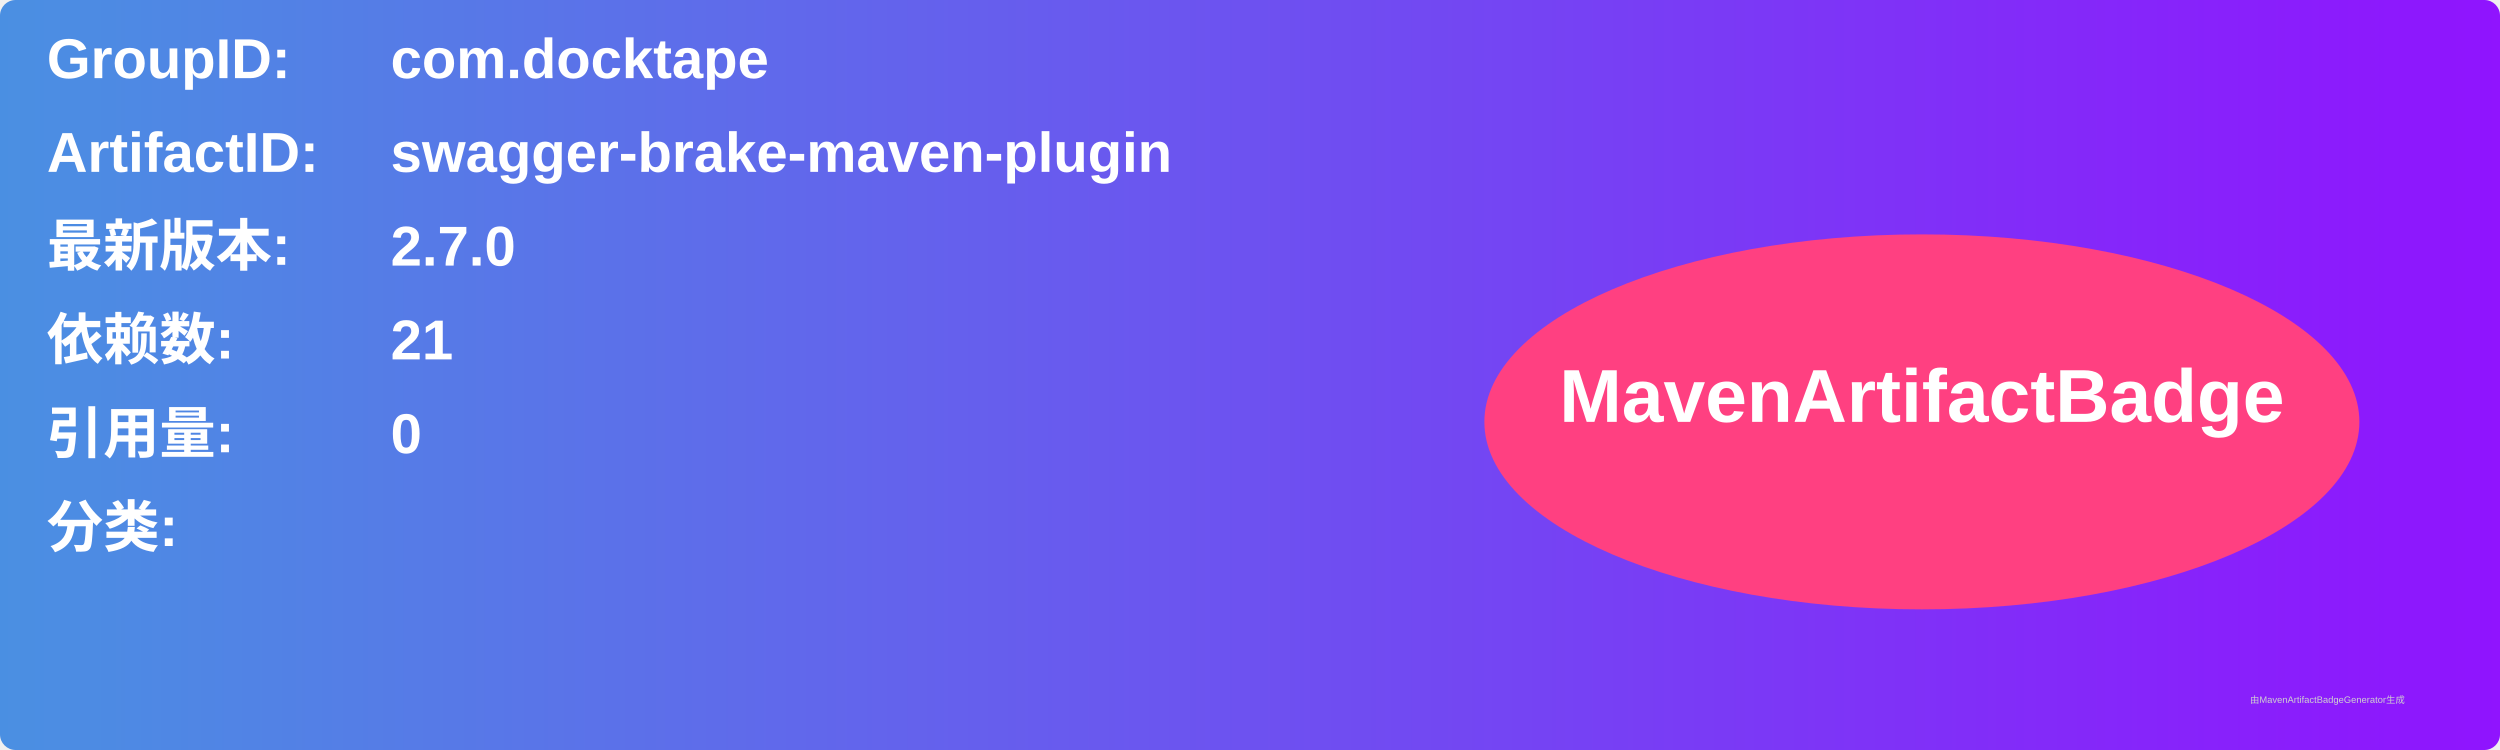
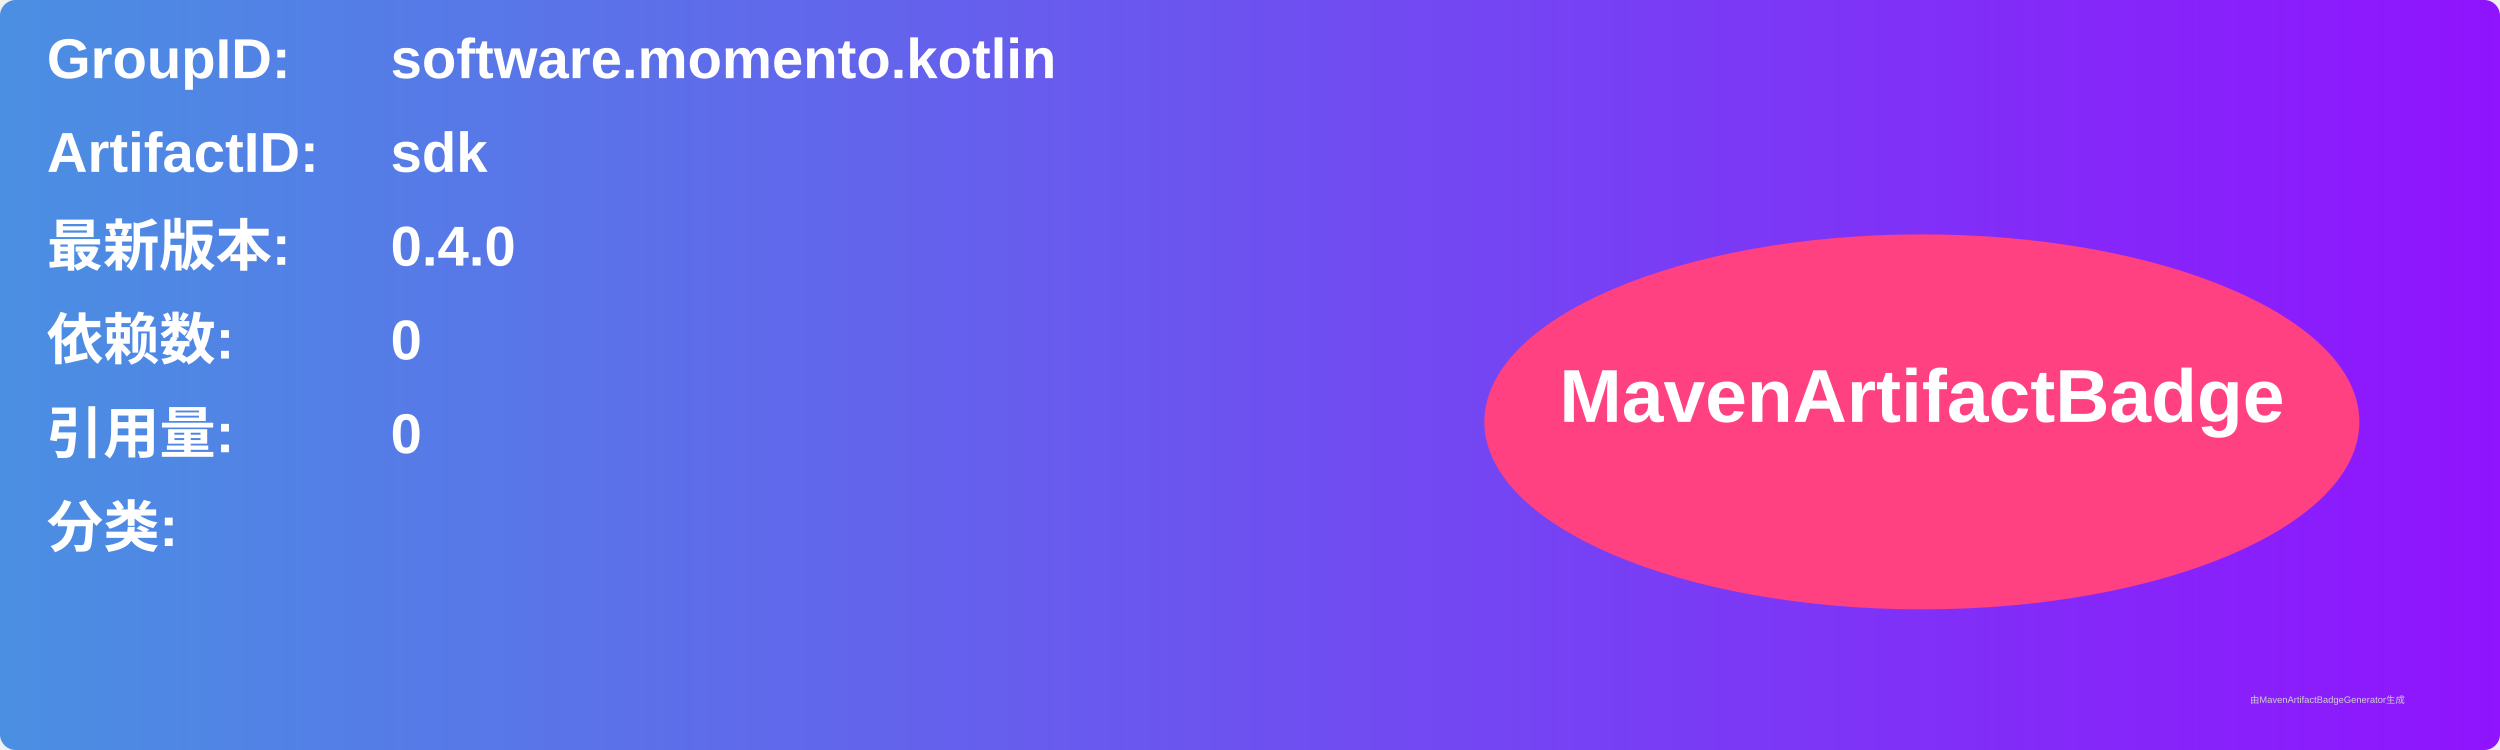
<svg xmlns="http://www.w3.org/2000/svg" width="800" height="240" viewBox="0 0 800 240">
  <linearGradient id="grad" x1="0%" y1="0%" x2="100%" y2="0%">
    <stop offset="0%" stop-color="#4a90e2" />
    <stop offset="100%" stop-color="#9013fe" />
  </linearGradient>
  <rect width="100%" height="100%" rx="5" ry="5" fill="url(#grad)" />
  <g transform="translate(15, 15)">
    <text x="0" y="10" font-family="Arial" font-size="18" fill="white" font-weight="bold" width="260">GroupID:</text>
-     <text x="110" y="10" font-family="Arial" font-size="18" fill="white" font-weight="bold" width="460">com.docktape</text>
+     <text x="110" y="10" font-family="Arial" font-size="18" fill="white" font-weight="bold" width="460">software.momento.kotlin</text>
    <text x="0" y="40" font-family="Arial" font-size="18" fill="white" font-weight="bold" width="260">ArtifactID:</text>
-     <text x="110" y="40" font-family="Arial" font-size="18" fill="white" font-weight="bold" width="460">swagger-brake-maven-plugin</text>
+     <text x="110" y="40" font-family="Arial" font-size="18" fill="white" font-weight="bold" width="460">sdk</text>
    <text x="0" y="70" font-family="Arial" font-size="18" fill="white" font-weight="bold">最新版本:</text>
    <text x="110" y="70" font-family="Arial" font-size="18" fill="white" font-weight="bold">
-       <tspan font-weight="bold">2.7.0</tspan>
+       <tspan font-weight="bold">0.4.0</tspan>
    </text>
    <text x="0" y="100" font-family="Arial" font-size="18" fill="white" font-weight="bold">依赖数: </text>
    <text x="110" y="100" font-family="Arial" font-size="18" fill="white">
-       <tspan font-weight="bold">21</tspan>
+       <tspan font-weight="bold">0</tspan>
    </text>
    <text x="0" y="130" font-family="Arial" font-size="18" fill="white" font-weight="bold">引用量: </text>
    <text x="110" y="130" font-family="Arial" font-size="18" fill="white">
      <tspan font-weight="bold">0</tspan>
    </text>
    <text x="0" y="160" font-family="Arial" font-size="18" fill="white" font-weight="bold">分类:</text>
    <text x="10" y="190" font-family="Arial" font-size="10" fill="white">
      <tspan font-weight="bold" />
    </text>
    <ellipse cx="600" cy="120" rx="140" ry="60" fill="#ff4081" />
    <text x="600" y="120" text-anchor="middle" font-family="Arial" font-size="24" fill="white" font-weight="bold">MavenArtifactBadge</text>
  </g>
  <text x="720" y="225" font-family="Arial" font-size="3" fill="#d0d0d0">由MavenArtifactBadgeGenerator生成</text>
</svg>
